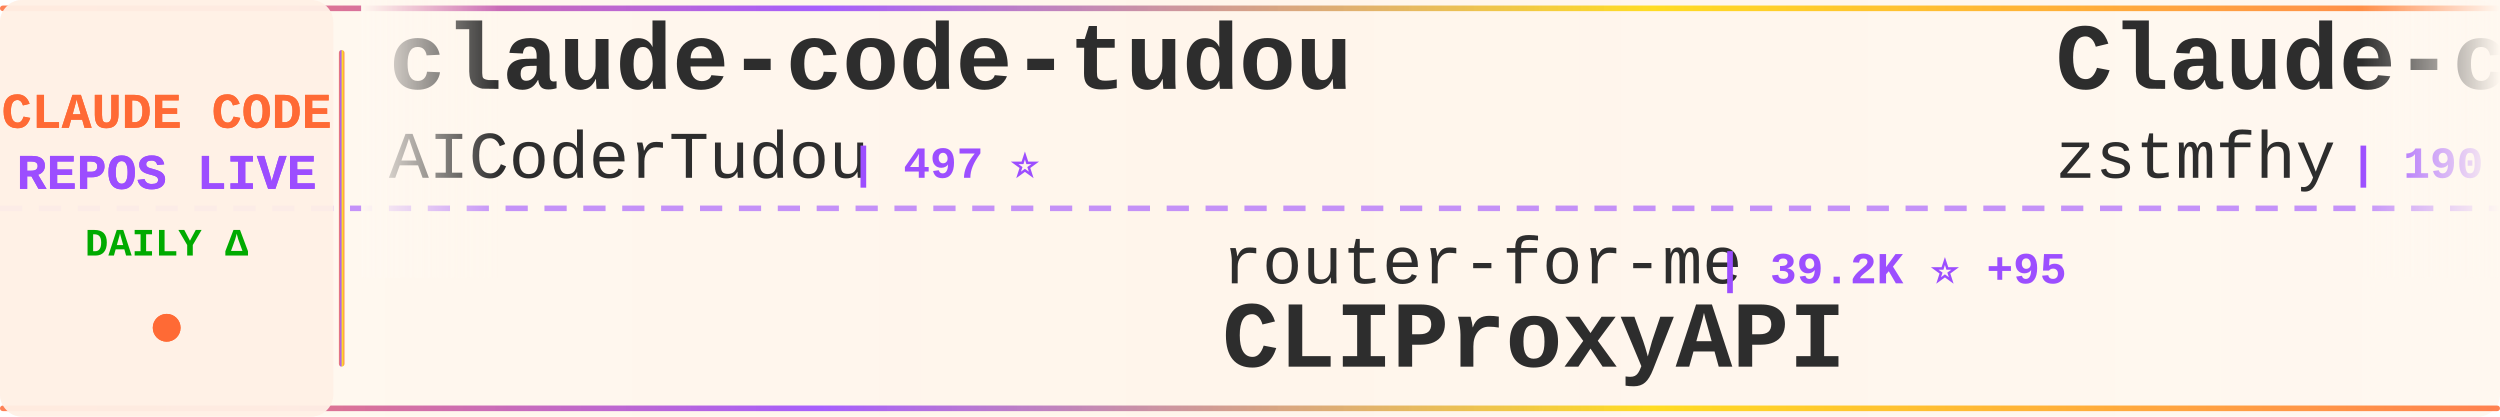
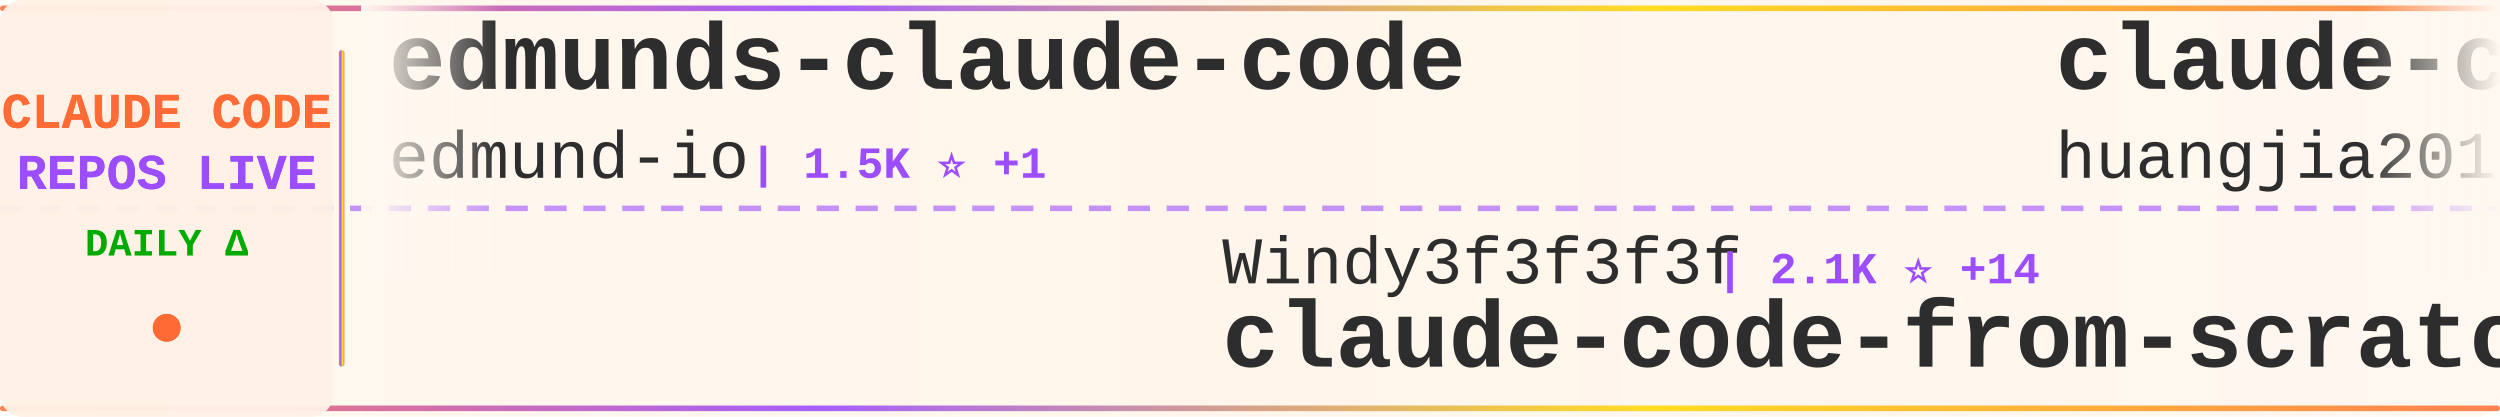
<svg xmlns="http://www.w3.org/2000/svg" width="900" height="150">
  <defs>
    <linearGradient id="tickerBg" x1="0%" y1="0%" x2="100%" y2="0%">
      <stop offset="0%" style="stop-color:#fff8f0;stop-opacity:0.98" />
      <stop offset="50%" style="stop-color:#fff5eb;stop-opacity:1" />
      <stop offset="100%" style="stop-color:#fff8f0;stop-opacity:0.98" />
    </linearGradient>
    <linearGradient id="borderGrad" x1="0%" y1="0%" x2="100%" y2="0%">
      <stop offset="0%" style="stop-color:#FF6B35;stop-opacity:0.85">
        <animate attributeName="stop-opacity" values="0.85;1;0.85" dur="2s" repeatCount="indefinite" />
      </stop>
      <stop offset="33%" style="stop-color:#9C4EFF;stop-opacity:0.9">
        <animate attributeName="stop-opacity" values="0.9;1;0.9" dur="2.2s" repeatCount="indefinite" />
      </stop>
      <stop offset="66%" style="stop-color:#FFD700;stop-opacity:0.85">
        <animate attributeName="stop-opacity" values="0.85;1;0.85" dur="1.8s" repeatCount="indefinite" />
      </stop>
      <stop offset="100%" style="stop-color:#FF6B35;stop-opacity:0.85">
        <animate attributeName="stop-opacity" values="0.85;1;0.85" dur="2s" repeatCount="indefinite" />
      </stop>
    </linearGradient>
    <filter id="textGlow">
      <feGaussianBlur stdDeviation="0.15" result="coloredBlur" />
      <feMerge>
        <feMergeNode in="coloredBlur" />
        <feMergeNode in="SourceGraphic" />
      </feMerge>
    </filter>
    <filter id="metricGlow">
      <feGaussianBlur stdDeviation="0.2" result="coloredBlur" />
      <feMerge>
        <feMergeNode in="coloredBlur" />
        <feMergeNode in="SourceGraphic" />
      </feMerge>
    </filter>
    <linearGradient id="leftFade" x1="0%" y1="0%" x2="100%" y2="0%">
      <stop offset="0%" style="stop-color:#fff8f0;stop-opacity:1" />
      <stop offset="100%" style="stop-color:#fff8f0;stop-opacity:0" />
    </linearGradient>
    <linearGradient id="rightFade" x1="0%" y1="0%" x2="100%" y2="0%">
      <stop offset="0%" style="stop-color:#fff8f0;stop-opacity:0" />
      <stop offset="100%" style="stop-color:#fff8f0;stop-opacity:1" />
    </linearGradient>
  </defs>
  <rect width="900" height="150" fill="url(#tickerBg)" rx="8" />
  <rect x="0" y="2" width="900" height="2" fill="url(#borderGrad)" rx="1" />
  <rect x="0" y="146" width="900" height="2" fill="url(#borderGrad)" rx="1" />
  <line x1="0" y1="75" x2="900" y2="75" stroke="#9C4EFF" stroke-width="2" stroke-dasharray="8 6" opacity="0.6" />
  <rect x="0" y="0" width="120" height="150" fill="#fff0e6" opacity="0.95" rx="8" />
  <text x="60" y="46" font-family="'Courier New', monospace" font-size="18" font-weight="bold" fill="#FF6B35" text-anchor="middle" filter="url(#textGlow)">
    CLAUDE CODE
  </text>
  <text x="60" y="68" font-family="'Courier New', monospace" font-size="18" font-weight="bold" fill="#9C4EFF" text-anchor="middle" filter="url(#textGlow)">
    REPOS LIVE
  </text>
  <text x="60" y="92" font-family="'Courier New', monospace" font-size="14" font-weight="bold" fill="#00aa00" text-anchor="middle">
    DAILY Δ
  </text>
  <circle cx="60" cy="118" r="5" fill="#FF6B35" filter="url(#metricGlow)">
    <animate attributeName="r" values="4;6;4" dur="1.5s" repeatCount="indefinite" />
    <animate attributeName="opacity" values="0.6;1;0.6" dur="1.5s" repeatCount="indefinite" />
  </circle>
  <rect x="122" y="18" width="2" height="114" fill="url(#borderGrad)" rx="1" />
  <clipPath id="tickerClip">
    <rect x="130" y="0" width="770" height="150" />
  </clipPath>
  <g clip-path="url(#tickerClip)">
    <g id="tickerItems">
      <animateTransform attributeName="transform" attributeType="XML" type="translate" from="0 0" to="-3000 0" dur="54s" repeatCount="indefinite" />
      <g transform="translate(0, 0)">
-         <text x="140" y="32" font-family="'Courier New', monospace" font-size="34" font-weight="bold" fill="#2d2d2d">claude-code-tudou</text>
-         <text x="140" y="64" font-family="'Courier New', monospace" font-size="24" font-weight="normal" fill="#2d2d2d" opacity="1.0">AICoderTudou</text>
-         <text x="306" y="64" font-family="'Courier New', monospace" font-size="16" font-weight="bold" fill="#9C4EFF"> | 497 ⭐</text>
+         <text x="140" y="32" font-family="'Courier New', monospace" font-size="34" font-weight="bold" fill="#2d2d2d">edmunds-claude-code</text>
+         <text x="140" y="64" font-family="'Courier New', monospace" font-size="24" font-weight="normal" fill="#2d2d2d" opacity="1.0">edmund-io</text>
+         <text x="270" y="64" font-family="'Courier New', monospace" font-size="16" font-weight="bold" fill="#9C4EFF"> | 1.5K ⭐ +1</text>
      </g>
      <g transform="translate(300, 0)">
-         <text x="140" y="102" font-family="'Courier New', monospace" font-size="24" font-weight="normal" fill="#2d2d2d" opacity="1.0">router-for-me</text>
-         <text x="318" y="102" font-family="'Courier New', monospace" font-size="16" font-weight="bold" fill="#9C4EFF"> | 39.2K ⭐ +95</text>
-         <text x="140" y="132" font-family="'Courier New', monospace" font-size="34" font-weight="bold" fill="#2d2d2d">CLIProxyAPI</text>
+         <text x="140" y="102" font-family="'Courier New', monospace" font-size="24" font-weight="normal" fill="#2d2d2d" opacity="1.0">Windy3f3f3f3f</text>
+         <text x="318" y="102" font-family="'Courier New', monospace" font-size="16" font-weight="bold" fill="#9C4EFF"> | 2.1K ⭐ +14</text>
+         <text x="140" y="132" font-family="'Courier New', monospace" font-size="34" font-weight="bold" fill="#2d2d2d">claude-code-from-scratch</text>
      </g>
      <g transform="translate(600, 0)">
+         <text x="140" y="32" font-family="'Courier New', monospace" font-size="34" font-weight="bold" fill="#2d2d2d">claude-code-engineering</text>
+         <text x="140" y="64" font-family="'Courier New', monospace" font-size="24" font-weight="normal" fill="#2d2d2d" opacity="1.0">huangjia2019</text>
+         <text x="306" y="64" font-family="'Courier New', monospace" font-size="16" font-weight="bold" fill="#9C4EFF"> | 930 ⭐ +3</text>
+       </g>
+       <g transform="translate(900, 0)">
+         <text x="140" y="102" font-family="'Courier New', monospace" font-size="24" font-weight="normal" fill="#2d2d2d" opacity="1.0">luongnv89</text>
+         <text x="270" y="102" font-family="'Courier New', monospace" font-size="16" font-weight="bold" fill="#9C4EFF"> | 39.2K ⭐ +59</text>
+         <text x="140" y="132" font-family="'Courier New', monospace" font-size="34" font-weight="bold" fill="#2d2d2d">claude-howto</text>
+       </g>
+       <g transform="translate(1200, 0)">
+         <text x="140" y="32" font-family="'Courier New', monospace" font-size="34" font-weight="bold" fill="#2d2d2d">claude-code-base-action</text>
+         <text x="140" y="64" font-family="'Courier New', monospace" font-size="24" font-weight="normal" fill="#2d2d2d" opacity="1.0">anthropics</text>
+         <text x="282" y="64" font-family="'Courier New', monospace" font-size="16" font-weight="bold" fill="#9C4EFF"> | 896 ⭐ +4</text>
+       </g>
+       <g transform="translate(1500, 0)">
+         <text x="140" y="102" font-family="'Courier New', monospace" font-size="24" font-weight="normal" fill="#2d2d2d" opacity="1.0">AprilNEA</text>
+         <text x="258" y="102" font-family="'Courier New', monospace" font-size="16" font-weight="bold" fill="#9C4EFF"> | 387 ⭐</text>
+         <text x="140" y="132" font-family="'Courier New', monospace" font-size="34" font-weight="bold" fill="#2d2d2d">claude-code-source</text>
+       </g>
+       <g transform="translate(1800, 0)">
+         <text x="140" y="32" font-family="'Courier New', monospace" font-size="34" font-weight="bold" fill="#2d2d2d">claude-code-spec-workflo...</text>
+         <text x="140" y="64" font-family="'Courier New', monospace" font-size="24" font-weight="normal" fill="#2d2d2d" opacity="1.0">Pimzino</text>
+         <text x="246" y="64" font-family="'Courier New', monospace" font-size="16" font-weight="bold" fill="#9C4EFF"> | 3.8K ⭐</text>
+       </g>
+       <g transform="translate(2100, 0)">
+         <text x="140" y="102" font-family="'Courier New', monospace" font-size="24" font-weight="normal" fill="#2d2d2d" opacity="1.0">kodu-ai</text>
+         <text x="246" y="102" font-family="'Courier New', monospace" font-size="16" font-weight="bold" fill="#9C4EFF"> | 5.3K ⭐ +1</text>
+         <text x="140" y="132" font-family="'Courier New', monospace" font-size="34" font-weight="bold" fill="#2d2d2d">claude-coder</text>
+       </g>
+       <g transform="translate(2400, 0)">
        <text x="140" y="32" font-family="'Courier New', monospace" font-size="34" font-weight="bold" fill="#2d2d2d">Claude-code</text>
        <text x="140" y="64" font-family="'Courier New', monospace" font-size="24" font-weight="normal" fill="#2d2d2d" opacity="1.0">zstmfhy</text>
        <text x="246" y="64" font-family="'Courier New', monospace" font-size="16" font-weight="bold" fill="#9C4EFF"> | 190 ⭐</text>
      </g>
-       <g transform="translate(900, 0)">
-         <text x="140" y="102" font-family="'Courier New', monospace" font-size="24" font-weight="normal" fill="#2d2d2d" opacity="1.0">RichardAtCT</text>
-         <text x="294" y="102" font-family="'Courier New', monospace" font-size="16" font-weight="bold" fill="#9C4EFF"> | 2.7K ⭐ +1</text>
-         <text x="140" y="132" font-family="'Courier New', monospace" font-size="34" font-weight="bold" fill="#2d2d2d">claude-code-telegram</text>
-       </g>
-       <g transform="translate(1200, 0)">
-         <text x="140" y="32" font-family="'Courier New', monospace" font-size="34" font-weight="bold" fill="#2d2d2d">claude_codex_bridge</text>
-         <text x="140" y="64" font-family="'Courier New', monospace" font-size="24" font-weight="normal" fill="#2d2d2d" opacity="1.0">SeemSeam</text>
-         <text x="258" y="64" font-family="'Courier New', monospace" font-size="16" font-weight="bold" fill="#9C4EFF"> | 3.2K ⭐ +9</text>
-       </g>
-       <g transform="translate(1500, 0)">
-         <text x="140" y="102" font-family="'Courier New', monospace" font-size="24" font-weight="normal" fill="#2d2d2d" opacity="1.0">multica-ai</text>
-         <text x="282" y="102" font-family="'Courier New', monospace" font-size="16" font-weight="bold" fill="#9C4EFF"> | 187.5K ⭐ +427</text>
-         <text x="140" y="132" font-family="'Courier New', monospace" font-size="34" font-weight="bold" fill="#2d2d2d">andrej-karpathy-skills</text>
-       </g>
-       <g transform="translate(1800, 0)">
-         <text x="140" y="32" font-family="'Courier New', monospace" font-size="34" font-weight="bold" fill="#2d2d2d">claude-code-source-code</text>
-         <text x="140" y="64" font-family="'Courier New', monospace" font-size="24" font-weight="normal" fill="#2d2d2d" opacity="1.0">777genius</text>
-         <text x="270" y="64" font-family="'Courier New', monospace" font-size="16" font-weight="bold" fill="#9C4EFF"> | 918 ⭐</text>
-       </g>
-       <g transform="translate(2100, 0)">
-         <text x="140" y="102" font-family="'Courier New', monospace" font-size="24" font-weight="normal" fill="#2d2d2d" opacity="1.0">luyao618</text>
-         <text x="258" y="102" font-family="'Courier New', monospace" font-size="16" font-weight="bold" fill="#9C4EFF"> | 1.6K ⭐</text>
-         <text x="140" y="132" font-family="'Courier New', monospace" font-size="34" font-weight="bold" fill="#2d2d2d">Claude-Code-Source-Study</text>
-       </g>
-       <g transform="translate(2400, 0)">
-         <text x="140" y="32" font-family="'Courier New', monospace" font-size="34" font-weight="bold" fill="#2d2d2d">claude-code-hub</text>
-         <text x="140" y="64" font-family="'Courier New', monospace" font-size="24" font-weight="normal" fill="#2d2d2d" opacity="1.0">ding113</text>
-         <text x="246" y="64" font-family="'Courier New', monospace" font-size="16" font-weight="bold" fill="#9C4EFF"> | 3.2K ⭐ +1</text>
-       </g>
      <g transform="translate(2700, 0)">
-         <text x="140" y="102" font-family="'Courier New', monospace" font-size="24" font-weight="normal" fill="#2d2d2d" opacity="1.0">lorryjovens-hub</text>
-         <text x="342" y="102" font-family="'Courier New', monospace" font-size="16" font-weight="bold" fill="#9C4EFF"> | 1.7K ⭐ +1</text>
-         <text x="140" y="132" font-family="'Courier New', monospace" font-size="34" font-weight="bold" fill="#2d2d2d">claude-code-rust</text>
+         <text x="140" y="102" font-family="'Courier New', monospace" font-size="24" font-weight="normal" fill="#2d2d2d" opacity="1.0">Windy3f3f3f3f</text>
+         <text x="318" y="102" font-family="'Courier New', monospace" font-size="16" font-weight="bold" fill="#9C4EFF"> | 3.0K ⭐ +16</text>
+         <text x="140" y="132" font-family="'Courier New', monospace" font-size="34" font-weight="bold" fill="#2d2d2d">how-claude-code-works</text>
      </g>
      <g transform="translate(3000, 0)">
-         <text x="140" y="32" font-family="'Courier New', monospace" font-size="34" font-weight="bold" fill="#2d2d2d">claude-code-tudou</text>
-         <text x="140" y="64" font-family="'Courier New', monospace" font-size="24" font-weight="normal" fill="#2d2d2d" opacity="1.0">AICoderTudou</text>
-         <text x="306" y="64" font-family="'Courier New', monospace" font-size="16" font-weight="bold" fill="#9C4EFF"> | 497 ⭐</text>
+         <text x="140" y="32" font-family="'Courier New', monospace" font-size="34" font-weight="bold" fill="#2d2d2d">edmunds-claude-code</text>
+         <text x="140" y="64" font-family="'Courier New', monospace" font-size="24" font-weight="normal" fill="#2d2d2d" opacity="1.0">edmund-io</text>
+         <text x="270" y="64" font-family="'Courier New', monospace" font-size="16" font-weight="bold" fill="#9C4EFF"> | 1.5K ⭐ +1</text>
      </g>
      <g transform="translate(3300, 0)">
-         <text x="140" y="102" font-family="'Courier New', monospace" font-size="24" font-weight="normal" fill="#2d2d2d" opacity="1.0">router-for-me</text>
-         <text x="318" y="102" font-family="'Courier New', monospace" font-size="16" font-weight="bold" fill="#9C4EFF"> | 39.2K ⭐ +95</text>
-         <text x="140" y="132" font-family="'Courier New', monospace" font-size="34" font-weight="bold" fill="#2d2d2d">CLIProxyAPI</text>
+         <text x="140" y="102" font-family="'Courier New', monospace" font-size="24" font-weight="normal" fill="#2d2d2d" opacity="1.0">Windy3f3f3f3f</text>
+         <text x="318" y="102" font-family="'Courier New', monospace" font-size="16" font-weight="bold" fill="#9C4EFF"> | 2.1K ⭐ +14</text>
+         <text x="140" y="132" font-family="'Courier New', monospace" font-size="34" font-weight="bold" fill="#2d2d2d">claude-code-from-scratch</text>
      </g>
      <g transform="translate(3600, 0)">
-         <text x="140" y="32" font-family="'Courier New', monospace" font-size="34" font-weight="bold" fill="#2d2d2d">Claude-code</text>
-         <text x="140" y="64" font-family="'Courier New', monospace" font-size="24" font-weight="normal" fill="#2d2d2d" opacity="1.0">zstmfhy</text>
-         <text x="246" y="64" font-family="'Courier New', monospace" font-size="16" font-weight="bold" fill="#9C4EFF"> | 190 ⭐</text>
+         <text x="140" y="32" font-family="'Courier New', monospace" font-size="34" font-weight="bold" fill="#2d2d2d">claude-code-engineering</text>
+         <text x="140" y="64" font-family="'Courier New', monospace" font-size="24" font-weight="normal" fill="#2d2d2d" opacity="1.0">huangjia2019</text>
+         <text x="306" y="64" font-family="'Courier New', monospace" font-size="16" font-weight="bold" fill="#9C4EFF"> | 930 ⭐ +3</text>
      </g>
      <g transform="translate(3900, 0)">
-         <text x="140" y="102" font-family="'Courier New', monospace" font-size="24" font-weight="normal" fill="#2d2d2d" opacity="1.0">RichardAtCT</text>
-         <text x="294" y="102" font-family="'Courier New', monospace" font-size="16" font-weight="bold" fill="#9C4EFF"> | 2.7K ⭐ +1</text>
-         <text x="140" y="132" font-family="'Courier New', monospace" font-size="34" font-weight="bold" fill="#2d2d2d">claude-code-telegram</text>
+         <text x="140" y="102" font-family="'Courier New', monospace" font-size="24" font-weight="normal" fill="#2d2d2d" opacity="1.0">luongnv89</text>
+         <text x="270" y="102" font-family="'Courier New', monospace" font-size="16" font-weight="bold" fill="#9C4EFF"> | 39.2K ⭐ +59</text>
+         <text x="140" y="132" font-family="'Courier New', monospace" font-size="34" font-weight="bold" fill="#2d2d2d">claude-howto</text>
      </g>
    </g>
  </g>
  <rect x="130" y="0" width="50" height="100" fill="url(#leftFade)" />
  <rect x="850" y="0" width="50" height="100" fill="url(#rightFade)" />
</svg>
